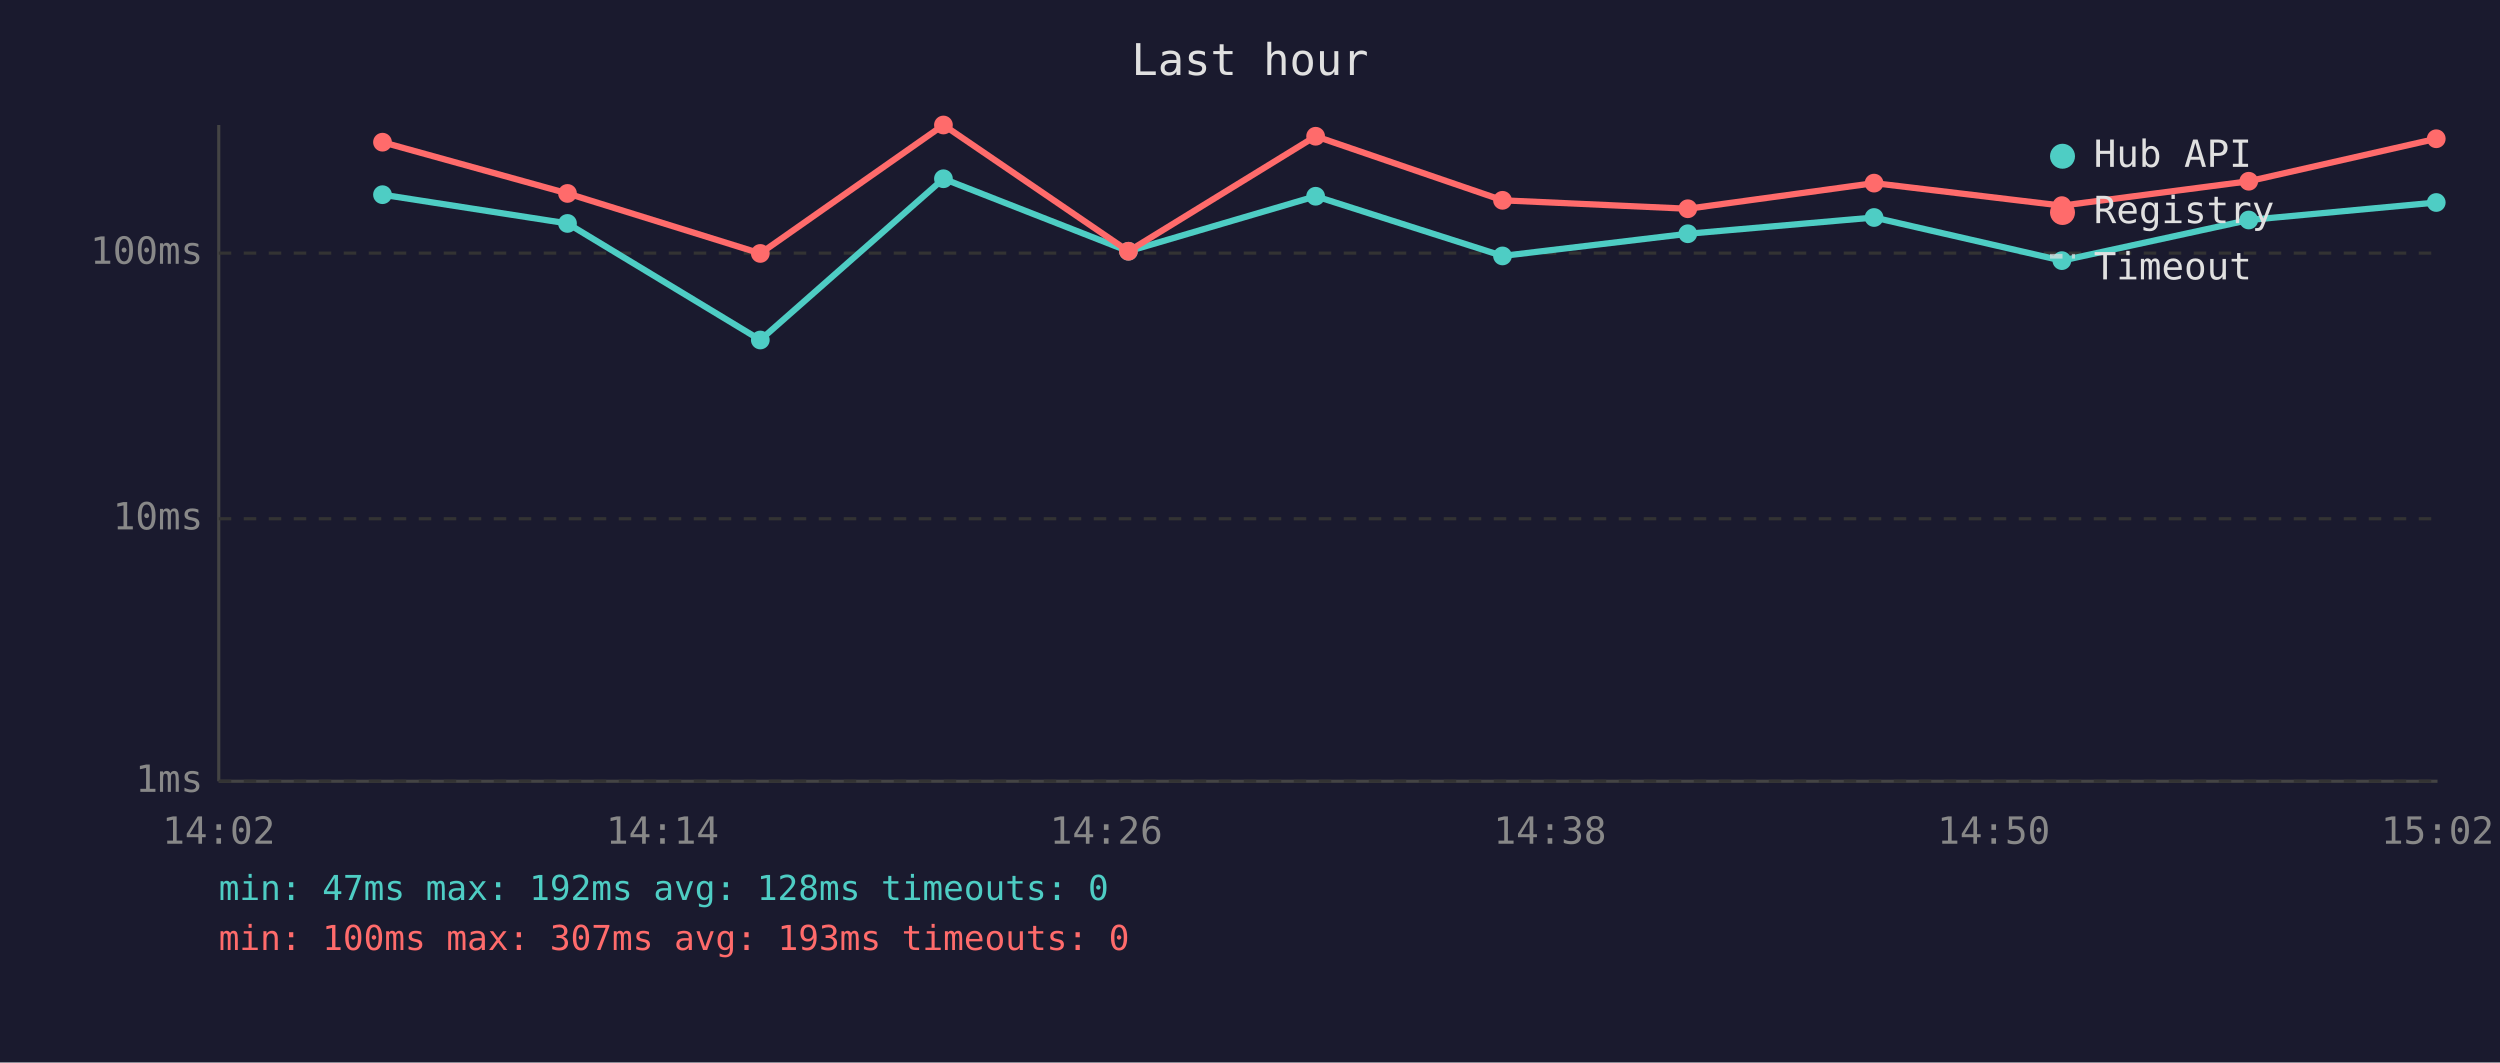
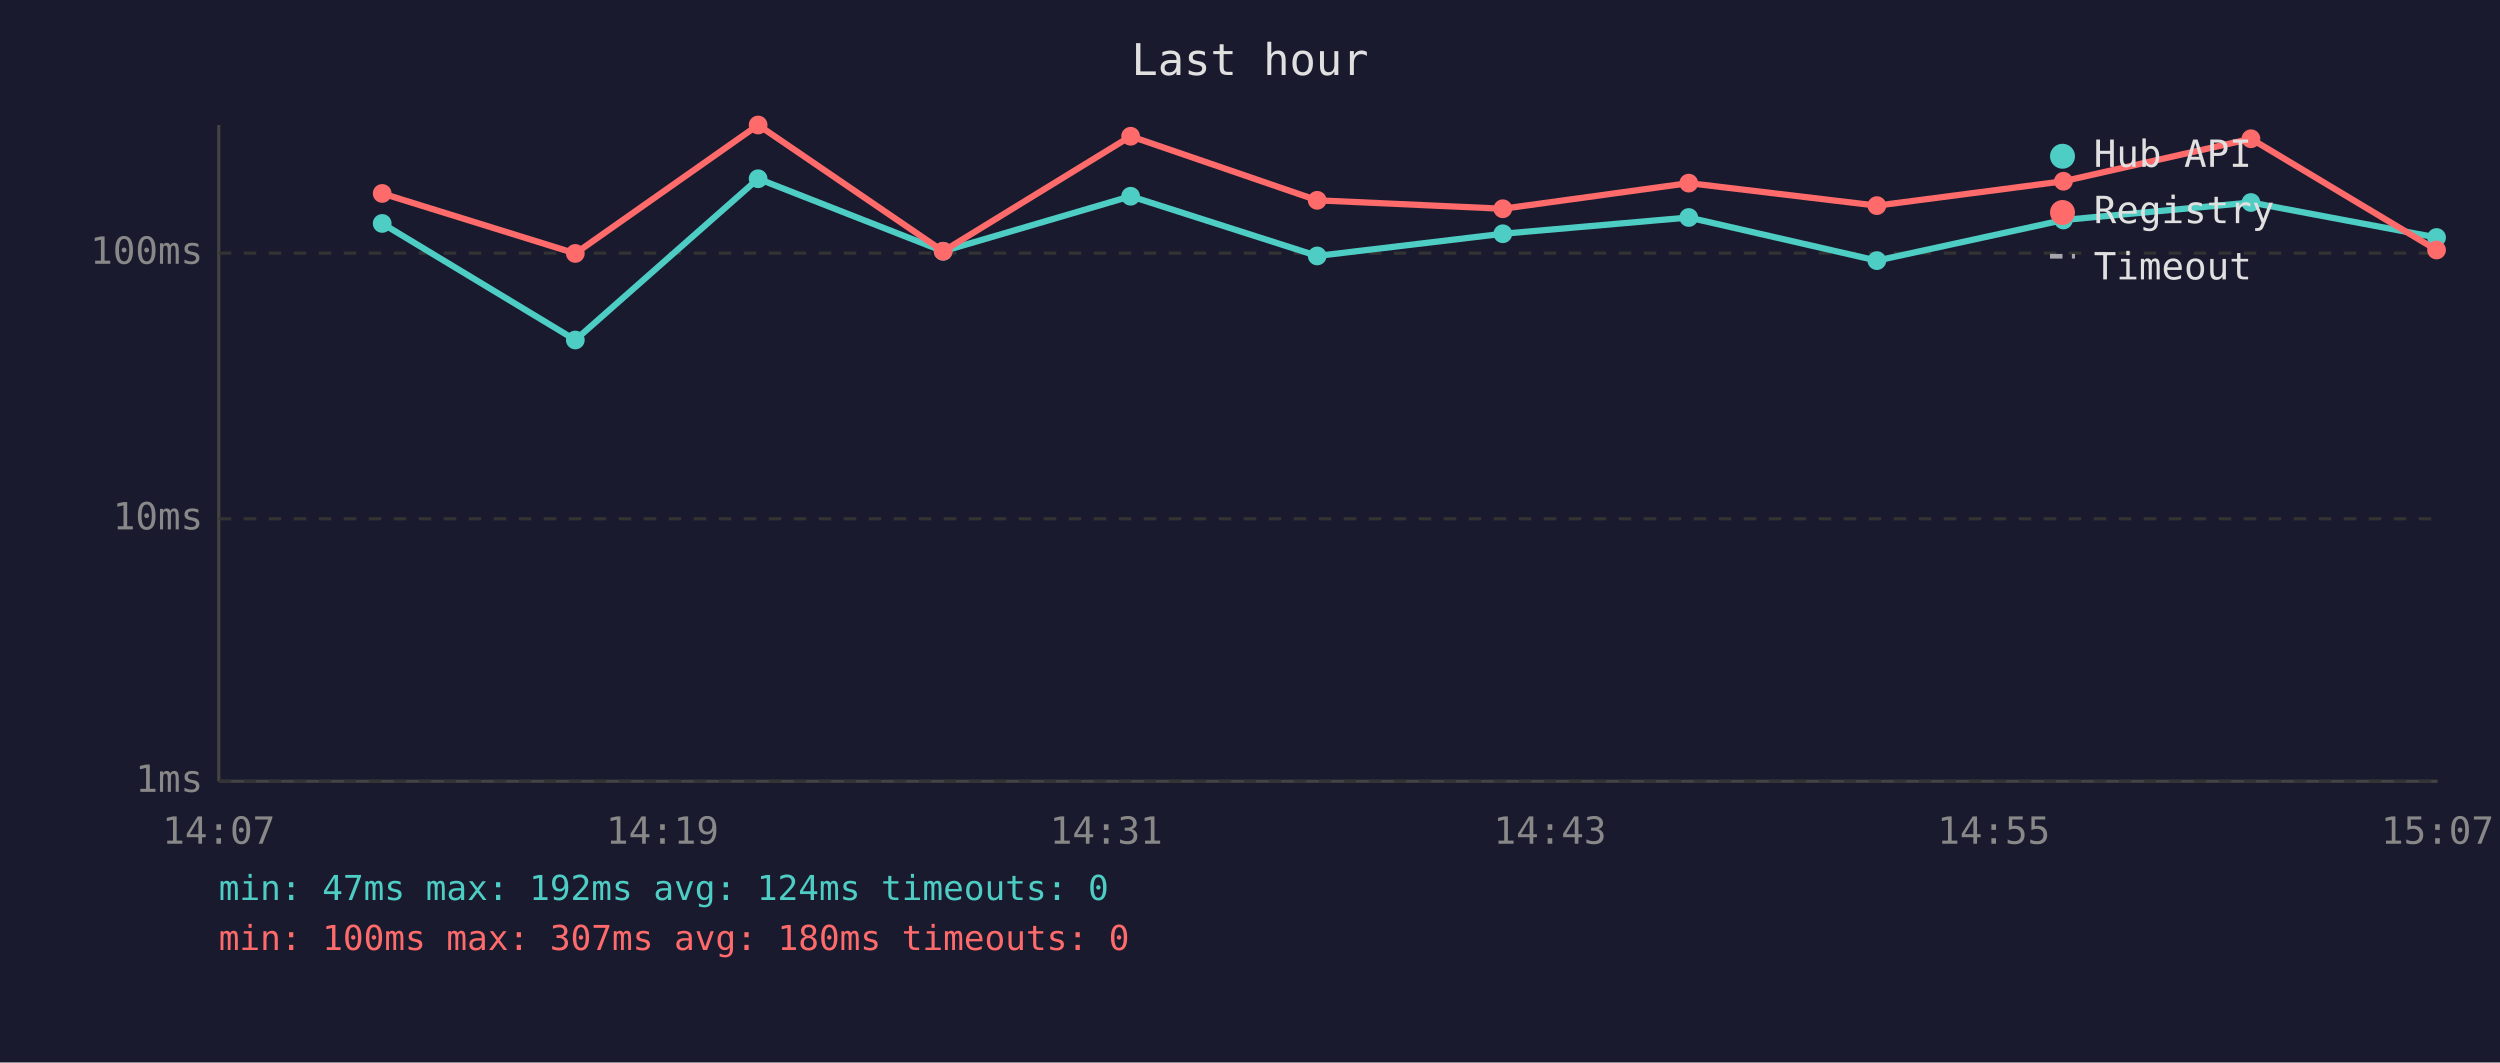
<svg xmlns="http://www.w3.org/2000/svg" viewBox="0 0 800 340" font-family="monospace" font-size="12">
  <rect width="800" height="340" fill="#1a1a2e" />
  <text x="400" y="24" fill="#e0e0e0" font-size="14" text-anchor="middle">Last hour</text>
  <line x1="70" y1="40" x2="70" y2="250" stroke="#444" stroke-width="1" />
  <line x1="70" y1="250" x2="780" y2="250" stroke="#444" stroke-width="1" />
  <line x1="70" y1="250" x2="780" y2="250" stroke="#333" stroke-width="1" stroke-dasharray="4" />
  <text x="65" y="250" fill="#888" text-anchor="end" dominant-baseline="middle">1ms</text>
  <line x1="70" y1="166" x2="780" y2="166" stroke="#333" stroke-width="1" stroke-dasharray="4" />
  <text x="65" y="166" fill="#888" text-anchor="end" dominant-baseline="middle">10ms</text>
  <line x1="70" y1="81" x2="780" y2="81" stroke="#333" stroke-width="1" stroke-dasharray="4" />
  <text x="65" y="81" fill="#888" text-anchor="end" dominant-baseline="middle">100ms</text>
-   <text x="70" y="270" fill="#888" text-anchor="middle">14:02</text>
-   <text x="212" y="270" fill="#888" text-anchor="middle">14:14</text>
-   <text x="354" y="270" fill="#888" text-anchor="middle">14:26</text>
-   <text x="496" y="270" fill="#888" text-anchor="middle">14:38</text>
-   <text x="638" y="270" fill="#888" text-anchor="middle">14:50</text>
-   <text x="780" y="270" fill="#888" text-anchor="middle">15:02</text>
-   <polyline points="122.4,62.3 181.6,71.5 243.3,108.8 301.9,57.2 361.1,80.4 421.0,62.8 480.8,81.9 540.1,74.8 599.7,69.6 659.8,83.4 719.6,70.4 779.6,64.8" fill="none" stroke="#4ecdc4" stroke-width="2" opacity="1" />
-   <circle cx="122.4" cy="62.3" r="3" fill="#4ecdc4" />
-   <circle cx="181.6" cy="71.5" r="3" fill="#4ecdc4" />
-   <circle cx="243.3" cy="108.8" r="3" fill="#4ecdc4" />
-   <circle cx="301.9" cy="57.2" r="3" fill="#4ecdc4" />
-   <circle cx="361.1" cy="80.4" r="3" fill="#4ecdc4" />
-   <circle cx="421.0" cy="62.8" r="3" fill="#4ecdc4" />
-   <circle cx="480.8" cy="81.9" r="3" fill="#4ecdc4" />
-   <circle cx="540.1" cy="74.8" r="3" fill="#4ecdc4" />
-   <circle cx="599.7" cy="69.6" r="3" fill="#4ecdc4" />
-   <circle cx="659.8" cy="83.4" r="3" fill="#4ecdc4" />
-   <circle cx="719.6" cy="70.4" r="3" fill="#4ecdc4" />
-   <circle cx="779.6" cy="64.8" r="3" fill="#4ecdc4" />
-   <polyline points="122.4,45.5 181.6,61.9 243.3,81.1 301.9,40.0 361.1,80.4 421.0,43.6 480.8,64.1 540.1,66.8 599.7,58.6 659.8,65.8 719.6,58.0 779.6,44.4" fill="none" stroke="#ff6b6b" stroke-width="2" opacity="1" />
-   <circle cx="122.4" cy="45.5" r="3" fill="#ff6b6b" />
-   <circle cx="181.6" cy="61.9" r="3" fill="#ff6b6b" />
-   <circle cx="243.3" cy="81.1" r="3" fill="#ff6b6b" />
-   <circle cx="301.9" cy="40.0" r="3" fill="#ff6b6b" />
-   <circle cx="361.1" cy="80.4" r="3" fill="#ff6b6b" />
-   <circle cx="421.0" cy="43.6" r="3" fill="#ff6b6b" />
-   <circle cx="480.8" cy="64.1" r="3" fill="#ff6b6b" />
-   <circle cx="540.1" cy="66.8" r="3" fill="#ff6b6b" />
-   <circle cx="599.7" cy="58.6" r="3" fill="#ff6b6b" />
-   <circle cx="659.8" cy="65.8" r="3" fill="#ff6b6b" />
-   <circle cx="719.6" cy="58.0" r="3" fill="#ff6b6b" />
-   <circle cx="779.6" cy="44.4" r="3" fill="#ff6b6b" />
+   <text x="70" y="270" fill="#888" text-anchor="middle">14:07</text>
+   <text x="212" y="270" fill="#888" text-anchor="middle">14:19</text>
+   <text x="354" y="270" fill="#888" text-anchor="middle">14:31</text>
+   <text x="496" y="270" fill="#888" text-anchor="middle">14:43</text>
+   <text x="638" y="270" fill="#888" text-anchor="middle">14:55</text>
+   <text x="780" y="270" fill="#888" text-anchor="middle">15:07</text>
+   <polyline points="122.3,71.5 184.1,108.8 242.6,57.2 301.8,80.4 361.8,62.8 421.5,81.9 480.9,74.8 540.4,69.6 600.6,83.4 660.3,70.4 720.3,64.8 779.7,76.0" fill="none" stroke="#4ecdc4" stroke-width="2" opacity="1" />
+   <circle cx="122.3" cy="71.5" r="3" fill="#4ecdc4" />
+   <circle cx="184.1" cy="108.8" r="3" fill="#4ecdc4" />
+   <circle cx="242.6" cy="57.2" r="3" fill="#4ecdc4" />
+   <circle cx="301.8" cy="80.4" r="3" fill="#4ecdc4" />
+   <circle cx="361.8" cy="62.8" r="3" fill="#4ecdc4" />
+   <circle cx="421.5" cy="81.9" r="3" fill="#4ecdc4" />
+   <circle cx="480.9" cy="74.8" r="3" fill="#4ecdc4" />
+   <circle cx="540.4" cy="69.6" r="3" fill="#4ecdc4" />
+   <circle cx="600.6" cy="83.4" r="3" fill="#4ecdc4" />
+   <circle cx="660.3" cy="70.4" r="3" fill="#4ecdc4" />
+   <circle cx="720.3" cy="64.8" r="3" fill="#4ecdc4" />
+   <circle cx="779.7" cy="76.0" r="3" fill="#4ecdc4" />
+   <polyline points="122.3,61.9 184.1,81.1 242.6,40.0 301.8,80.4 361.8,43.6 421.5,64.1 480.9,66.8 540.4,58.6 600.6,65.8 660.3,58.0 720.3,44.4 779.7,80.0" fill="none" stroke="#ff6b6b" stroke-width="2" opacity="1" />
+   <circle cx="122.3" cy="61.9" r="3" fill="#ff6b6b" />
+   <circle cx="184.1" cy="81.1" r="3" fill="#ff6b6b" />
+   <circle cx="242.6" cy="40.0" r="3" fill="#ff6b6b" />
+   <circle cx="301.8" cy="80.4" r="3" fill="#ff6b6b" />
+   <circle cx="361.8" cy="43.6" r="3" fill="#ff6b6b" />
+   <circle cx="421.5" cy="64.1" r="3" fill="#ff6b6b" />
+   <circle cx="480.9" cy="66.8" r="3" fill="#ff6b6b" />
+   <circle cx="540.4" cy="58.6" r="3" fill="#ff6b6b" />
+   <circle cx="600.6" cy="65.8" r="3" fill="#ff6b6b" />
+   <circle cx="660.3" cy="58.0" r="3" fill="#ff6b6b" />
+   <circle cx="720.3" cy="44.4" r="3" fill="#ff6b6b" />
+   <circle cx="779.7" cy="80.0" r="3" fill="#ff6b6b" />
  <circle cx="660" cy="50" r="4" fill="#4ecdc4" />
  <text x="670" y="50" fill="#e0e0e0" dominant-baseline="middle">Hub API</text>
  <circle cx="660" cy="68" r="4" fill="#ff6b6b" />
  <text x="670" y="68" fill="#e0e0e0" dominant-baseline="middle">Registry</text>
  <line x1="656" y1="82" x2="664" y2="82" stroke="#e0e0e0" stroke-width="1.5" stroke-dasharray="4,3" opacity="0.7" />
  <text x="670" y="86" fill="#e0e0e0" dominant-baseline="middle">Timeout</text>
-   <text x="70" y="288" fill="#4ecdc4" font-size="11">min: 47ms  max: 192ms  avg: 128ms  timeouts: 0</text>
-   <text x="70" y="304" fill="#ff6b6b" font-size="11">min: 100ms  max: 307ms  avg: 193ms  timeouts: 0</text>
+   <text x="70" y="288" fill="#4ecdc4" font-size="11">min: 47ms  max: 192ms  avg: 124ms  timeouts: 0</text>
+   <text x="70" y="304" fill="#ff6b6b" font-size="11">min: 100ms  max: 307ms  avg: 180ms  timeouts: 0</text>
</svg>
